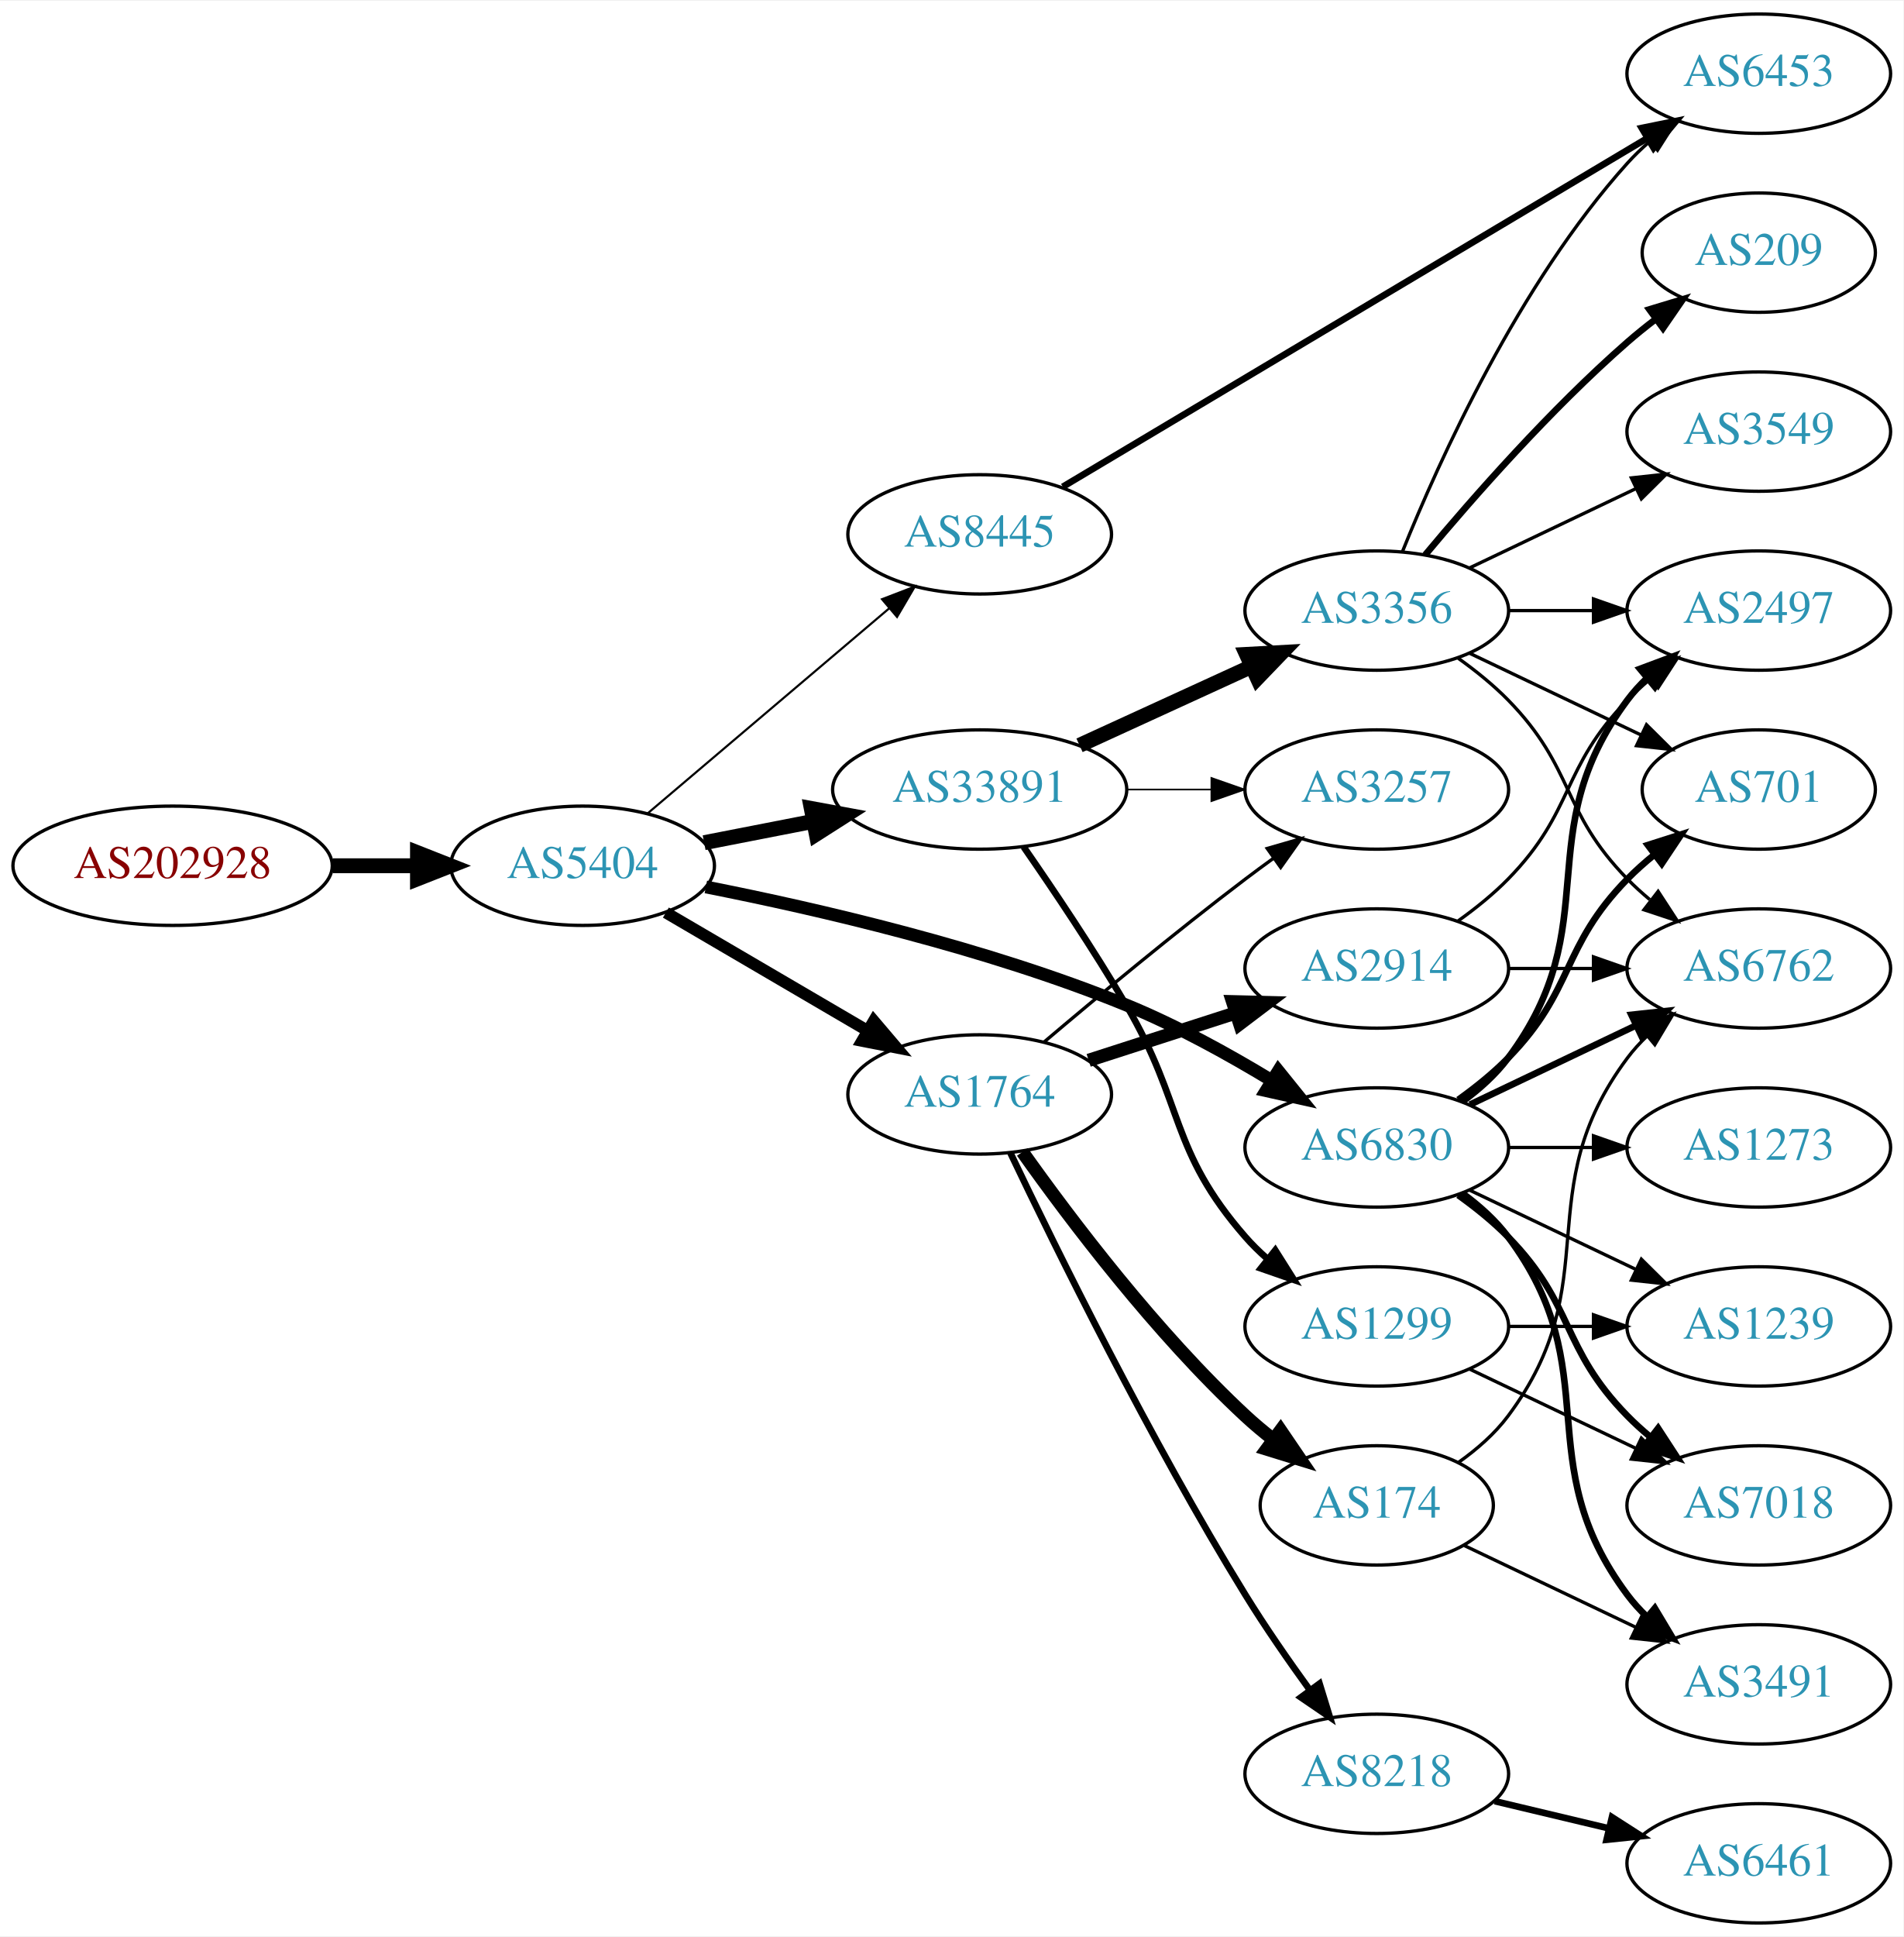
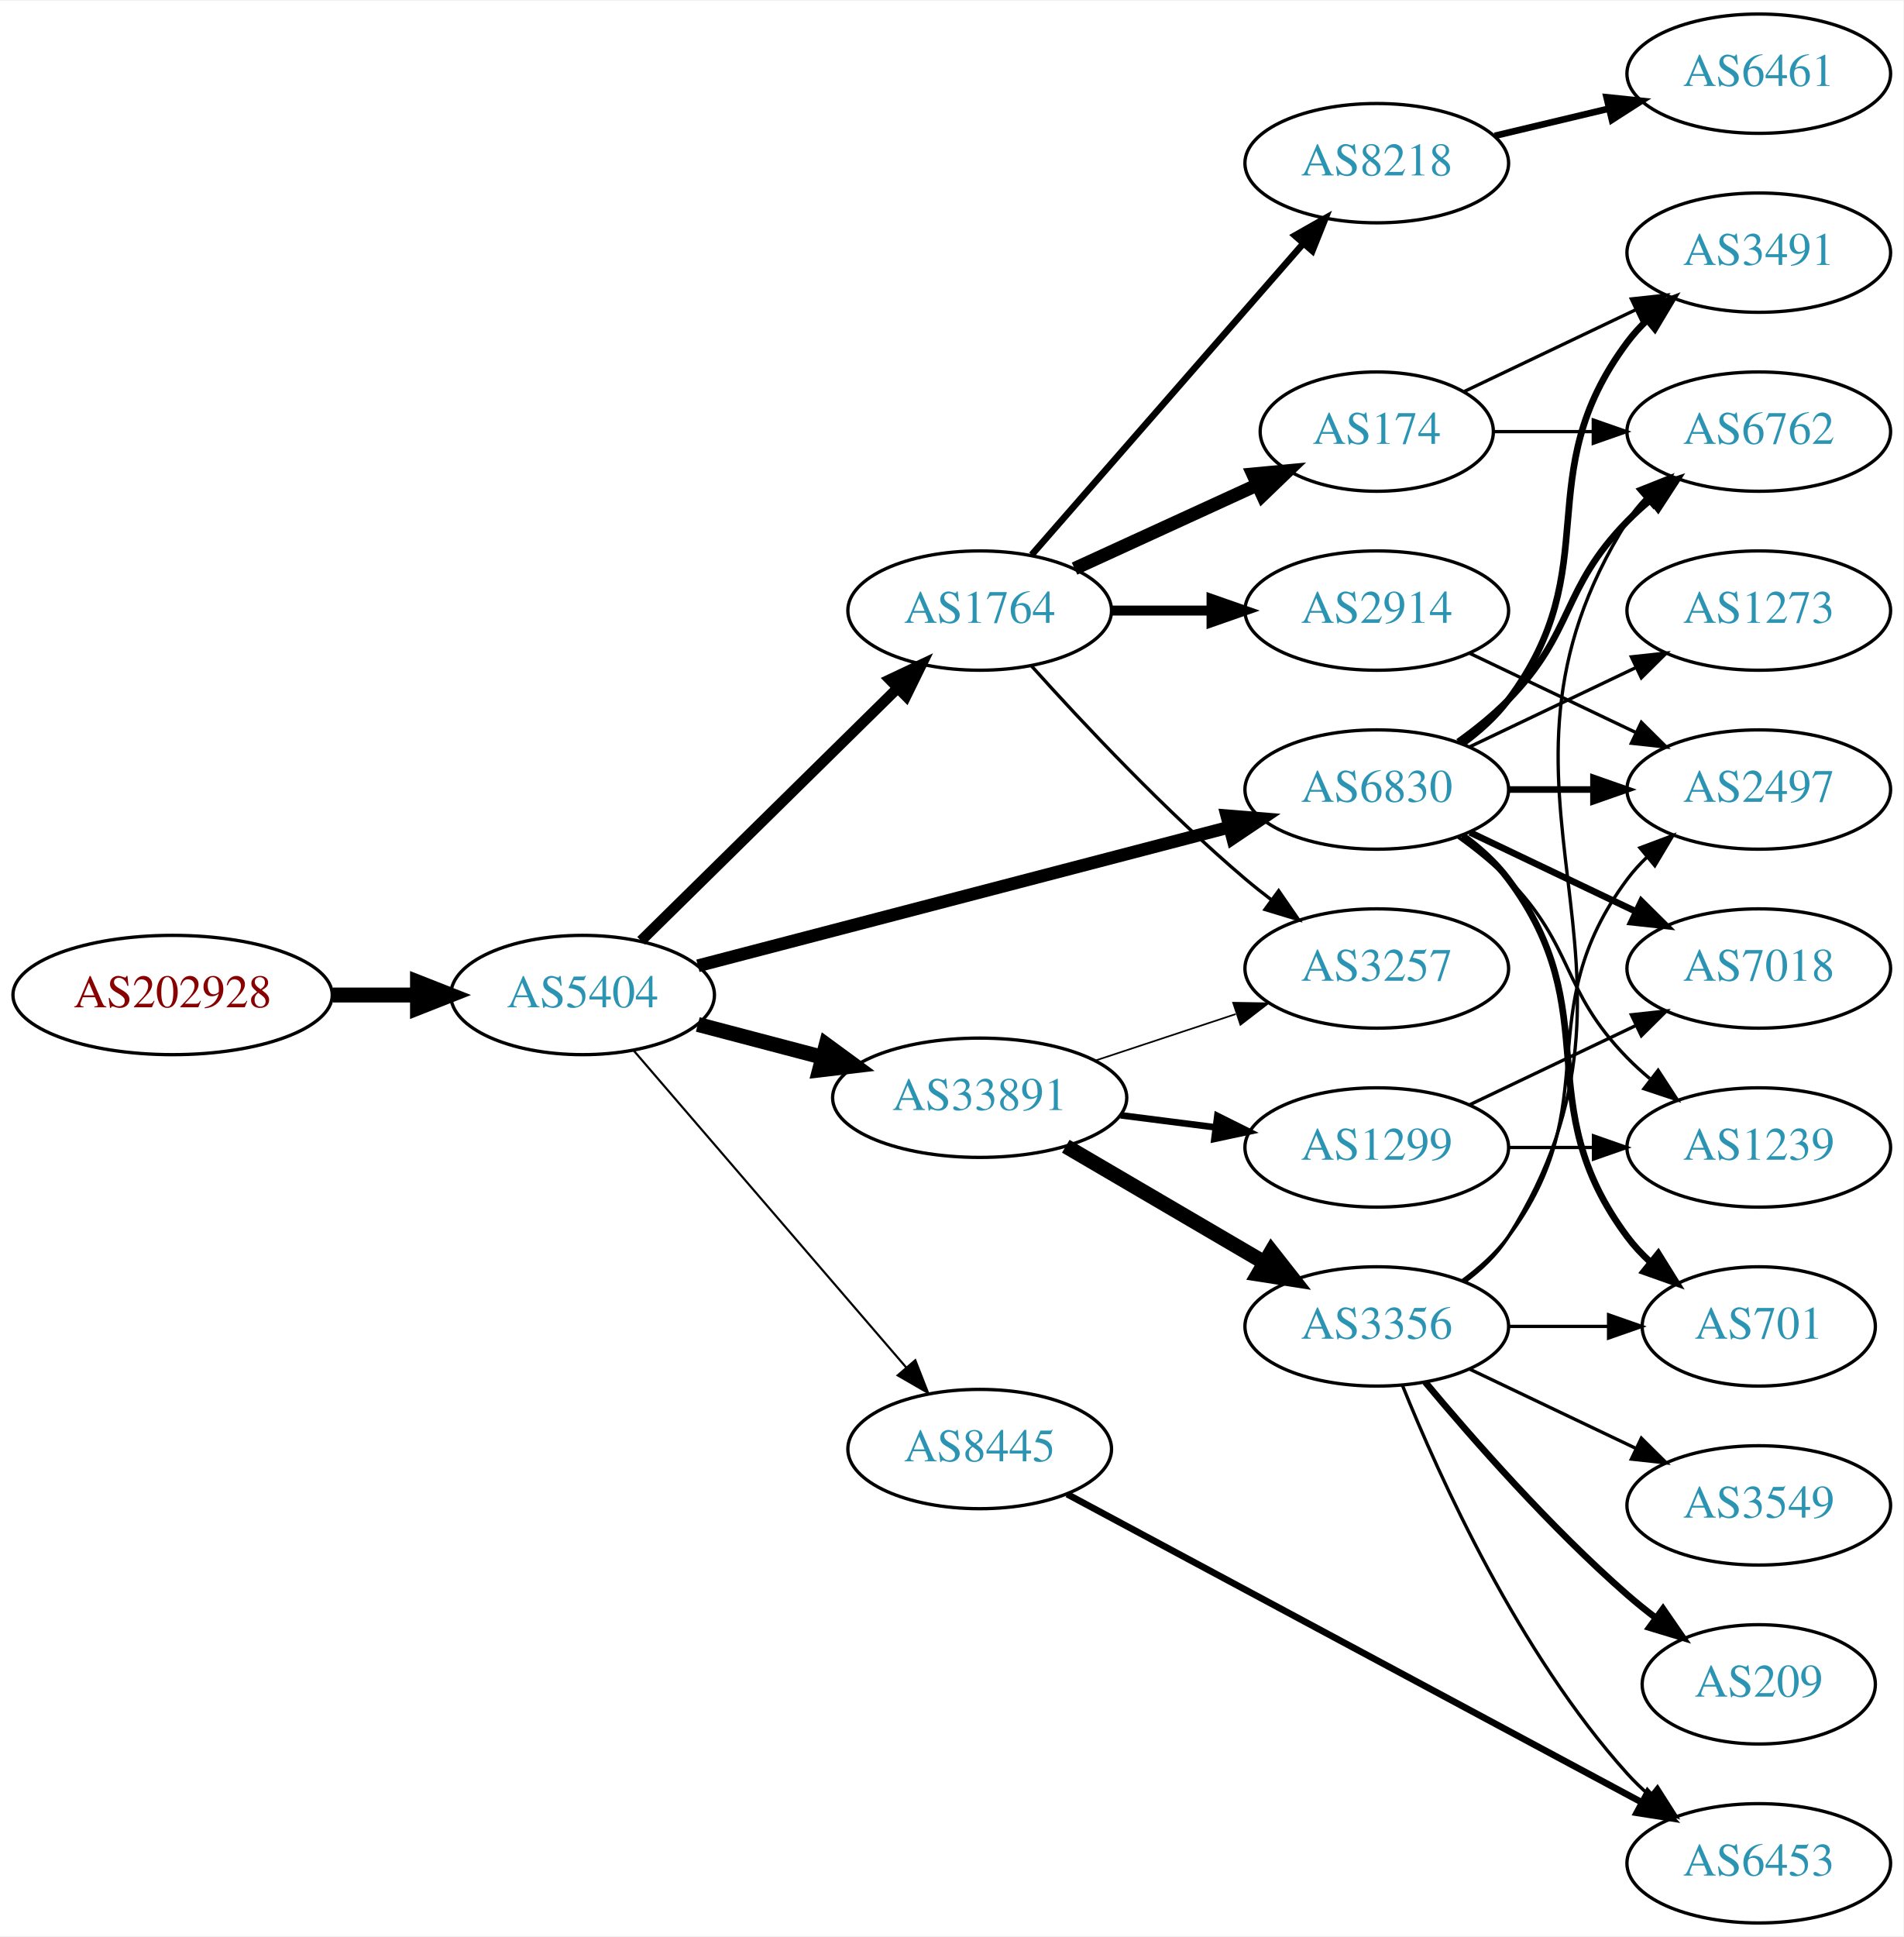
<svg xmlns="http://www.w3.org/2000/svg" xmlns:xlink="http://www.w3.org/1999/xlink" width="574pt" height="584pt" viewBox="0.00 0.00 574.46 584.00">
  <g id="graph0" class="graph" transform="scale(1 1) rotate(0) translate(4 580)">
    <polygon fill="white" stroke="none" points="-4,4 -4,-580 570.463,-580 570.463,4 -4,4" />
    <g id="node1" class="node">
      <g id="a_node1">
        <a xlink:href="/asn/202928" xlink:title="AS202928 ~ z-ix.net [AT]">
-           <ellipse fill="#ffffff" stroke="black" cx="48.096" cy="-319" rx="48.192" ry="18" />
-           <text text-anchor="middle" x="48.096" y="-315.3" font-family="Times,serif" font-size="14.00" fill="#880000">AS202928</text>
+           <ellipse fill="#ffffff" stroke="black" cx="48.096" cy="-280" rx="48.192" ry="18" />
+           <text text-anchor="middle" x="48.096" y="-276.3" font-family="Times,serif" font-size="14.00" fill="#880000">AS202928</text>
        </a>
      </g>
    </g>
    <g id="node2" class="node">
      <g id="a_node2">
        <a xlink:href="/asn/5404" xlink:title="AS5404 ~ ASN conova communications GmbH [AT]">
-           <ellipse fill="#ffffff" stroke="black" cx="171.838" cy="-319" rx="39.794" ry="18" />
-           <text text-anchor="middle" x="171.838" y="-315.3" font-family="Times,serif" font-size="14.00" fill="#2c94b3">AS5404</text>
+           <ellipse fill="#ffffff" stroke="black" cx="171.838" cy="-280" rx="39.794" ry="18" />
+           <text text-anchor="middle" x="171.838" y="-276.3" font-family="Times,serif" font-size="14.00" fill="#2c94b3">AS5404</text>
        </a>
      </g>
    </g>
    <g id="edge1" class="edge">
-       <path fill="none" stroke="black" stroke-width="4.5" d="M96.513,-319C104.867,-319 113.577,-319 121.969,-319" />
-       <polygon fill="black" stroke="black" stroke-width="4.5" points="122.004,-322.938 132.004,-319 122.004,-315.063 122.004,-322.938" />
+       <path fill="none" stroke="black" stroke-width="4.5" d="M96.513,-280C104.867,-280 113.577,-280 121.969,-280" />
+       <polygon fill="black" stroke="black" stroke-width="4.5" points="122.004,-283.938 132.004,-280 122.004,-276.063 122.004,-283.938" />
    </g>
    <g id="node3" class="node">
      <g id="a_node3">
-         <a xlink:href="/asn/33891" xlink:title="AS33891 ~ CORE-BACKBONE GMBH GLOBAL NETWORK [DE]">
-           <ellipse fill="#ffffff" stroke="black" cx="291.681" cy="-342" rx="44.393" ry="18" />
-           <text text-anchor="middle" x="291.681" y="-338.3" font-family="Times,serif" font-size="14.00" fill="#2c94b3">AS33891</text>
+         <a xlink:href="/asn/1764" xlink:title="AS1764 ~ NEXTLAYER-AS [AT]">
+           <ellipse fill="#ffffff" stroke="black" cx="291.681" cy="-396" rx="39.794" ry="18" />
+           <text text-anchor="middle" x="291.681" y="-392.3" font-family="Times,serif" font-size="14.00" fill="#2c94b3">AS1764</text>
        </a>
      </g>
    </g>
    <g id="edge2" class="edge">
-       <path fill="none" stroke="black" stroke-width="4.5" d="M208.514,-325.963C218.887,-327.988 230.405,-330.236 241.455,-332.392" />
-       <polygon fill="black" stroke="black" stroke-width="4.5" points="240.856,-336.287 251.425,-334.338 242.365,-328.558 240.856,-336.287" />
+       <path fill="none" stroke="black" stroke-width="3.214" d="M189.472,-296.374C209.65,-316.237 243.813,-349.865 266.8,-372.493" />
+       <polygon fill="black" stroke="black" stroke-width="3.214" points="264.549,-375.189 274.131,-379.709 269.46,-370.2 264.549,-375.189" />
    </g>
    <g id="node4" class="node">
      <g id="a_node4">
-         <a xlink:href="/asn/1764" xlink:title="AS1764 ~ NEXTLAYER-AS [AT]">
-           <ellipse fill="#ffffff" stroke="black" cx="291.681" cy="-250" rx="39.794" ry="18" />
-           <text text-anchor="middle" x="291.681" y="-246.3" font-family="Times,serif" font-size="14.00" fill="#2c94b3">AS1764</text>
+         <a xlink:href="/asn/6830" xlink:title="AS6830 ~ LGI-UPC [AT]">
+           <ellipse fill="#ffffff" stroke="black" cx="411.523" cy="-342" rx="39.794" ry="18" />
+           <text text-anchor="middle" x="411.523" y="-338.3" font-family="Times,serif" font-size="14.00" fill="#2c94b3">AS6830</text>
        </a>
      </g>
    </g>
    <g id="edge3" class="edge">
-       <path fill="none" stroke="black" stroke-width="3.536" d="M196.97,-304.87C214.525,-294.591 238.5,-280.553 257.805,-269.25" />
-       <polygon fill="black" stroke="black" stroke-width="3.536" points="259.72,-272.184 266.581,-264.111 256.183,-266.143 259.72,-272.184" />
+       <path fill="none" stroke="black" stroke-width="3.857" d="M206.64,-288.817C248.79,-299.812 320.91,-318.624 367.109,-330.675" />
+       <polygon fill="black" stroke="black" stroke-width="3.857" points="366.278,-334.076 376.838,-333.213 368.045,-327.302 366.278,-334.076" />
    </g>
    <g id="node5" class="node">
      <g id="a_node5">
-         <a xlink:href="/asn/6830" xlink:title="AS6830 ~ LGI-UPC [AT]">
-           <ellipse fill="#ffffff" stroke="black" cx="411.523" cy="-234" rx="39.794" ry="18" />
-           <text text-anchor="middle" x="411.523" y="-230.3" font-family="Times,serif" font-size="14.00" fill="#2c94b3">AS6830</text>
+         <a xlink:href="/asn/33891" xlink:title="AS33891 ~ CORE-BACKBONE GMBH GLOBAL NETWORK [DE]">
+           <ellipse fill="#ffffff" stroke="black" cx="291.681" cy="-249" rx="44.393" ry="18" />
+           <text text-anchor="middle" x="291.681" y="-245.3" font-family="Times,serif" font-size="14.00" fill="#2c94b3">AS33891</text>
        </a>
      </g>
    </g>
    <g id="edge4" class="edge">
-       <path fill="none" stroke="black" stroke-width="3.857" d="M209.033,-312.602C242.679,-305.977 293.793,-294.17 335.877,-277 350.953,-270.849 366.708,-262.152 379.836,-254.188" />
-       <polygon fill="black" stroke="black" stroke-width="3.857" points="381.815,-257.079 388.465,-248.831 378.123,-251.132 381.815,-257.079" />
+       <path fill="none" stroke="black" stroke-width="4.5" d="M206.607,-271.117C218.306,-268.039 231.634,-264.533 244.176,-261.234" />
+       <polygon fill="black" stroke="black" stroke-width="4.5" points="245.35,-264.996 254.019,-258.644 243.346,-257.38 245.35,-264.996" />
    </g>
    <g id="node6" class="node">
      <g id="a_node6">
        <a xlink:href="/asn/8445" xlink:title="AS8445 ~ SALZBURG-AG-AS [AT]">
-           <ellipse fill="#ffffff" stroke="black" cx="291.681" cy="-419" rx="39.794" ry="18" />
-           <text text-anchor="middle" x="291.681" y="-415.3" font-family="Times,serif" font-size="14.00" fill="#2c94b3">AS8445</text>
+           <ellipse fill="#ffffff" stroke="black" cx="291.681" cy="-143" rx="39.794" ry="18" />
+           <text text-anchor="middle" x="291.681" y="-139.3" font-family="Times,serif" font-size="14.00" fill="#2c94b3">AS8445</text>
        </a>
      </g>
    </g>
    <g id="edge5" class="edge">
-       <path fill="none" stroke="black" stroke-width="0.643" d="M191.51,-334.845C211.163,-351.522 242.258,-377.909 264.386,-396.687" />
-       <polygon fill="black" stroke="black" stroke-width="0.643" points="262.206,-399.427 272.095,-403.229 266.735,-394.09 262.206,-399.427" />
+       <path fill="none" stroke="black" stroke-width="0.643" d="M187.288,-263.201C207.873,-239.269 245.772,-195.209 269.523,-167.597" />
+       <polygon fill="black" stroke="black" stroke-width="0.643" points="272.245,-169.8 276.113,-159.936 266.938,-165.235 272.245,-169.8" />
    </g>
    <g id="node7" class="node">
      <g id="a_node7">
-         <a xlink:href="/asn/3257" xlink:title="AS3257 ~ GTT [DE]">
-           <ellipse fill="#ffffff" stroke="black" cx="411.523" cy="-342" rx="39.794" ry="18" />
-           <text text-anchor="middle" x="411.523" y="-338.3" font-family="Times,serif" font-size="14.00" fill="#2c94b3">AS3257</text>
+         <a xlink:href="/asn/174" xlink:title="AS174 ~ Cogent Communications [US]">
+           <ellipse fill="#ffffff" stroke="black" cx="411.523" cy="-450" rx="35.194" ry="18" />
+           <text text-anchor="middle" x="411.523" y="-446.3" font-family="Times,serif" font-size="14.00" fill="#2c94b3">AS174</text>
        </a>
      </g>
    </g>
    <g id="edge6" class="edge">
-       <path fill="none" stroke="black" stroke-width="0.5" d="M335.892,-342C344.204,-342 352.967,-342 361.449,-342" />
-       <polygon fill="black" stroke="black" stroke-width="0.5" points="361.608,-345.5 371.608,-342 361.608,-338.5 361.608,-345.5" />
+       <path fill="none" stroke="black" stroke-width="4" d="M320.309,-408.661C336.726,-416.183 357.707,-425.798 375.304,-433.861" />
+       <polygon fill="black" stroke="black" stroke-width="4" points="374.132,-437.174 384.681,-438.158 377.048,-430.811 374.132,-437.174" />
    </g>
    <g id="node8" class="node">
      <g id="a_node8">
-         <a xlink:href="/asn/3356" xlink:title="AS3356 ~ Level 3 Parent, LLC [US]">
+         <a xlink:href="/asn/2914" xlink:title="AS2914 ~ NTT America, Inc. [US]">
          <ellipse fill="#ffffff" stroke="black" cx="411.523" cy="-396" rx="39.794" ry="18" />
-           <text text-anchor="middle" x="411.523" y="-392.3" font-family="Times,serif" font-size="14.00" fill="#2c94b3">AS3356</text>
+           <text text-anchor="middle" x="411.523" y="-392.3" font-family="Times,serif" font-size="14.00" fill="#2c94b3">AS2914</text>
        </a>
      </g>
    </g>
    <g id="edge7" class="edge">
-       <path fill="none" stroke="black" stroke-width="4.5" d="M321.81,-355.348C337.421,-362.502 356.819,-371.391 373.491,-379.03" />
-       <polygon fill="black" stroke="black" stroke-width="4.5" points="372.212,-382.775 382.943,-383.362 375.492,-375.616 372.212,-382.775" />
+       <path fill="none" stroke="black" stroke-width="3" d="M331.593,-396C341.146,-396 351.496,-396 361.459,-396" />
+       <polygon fill="black" stroke="black" stroke-width="3" points="361.651,-399.5 371.651,-396 361.651,-392.5 361.651,-399.5" />
    </g>
    <g id="node9" class="node">
      <g id="a_node9">
-         <a xlink:href="/asn/1299" xlink:title="AS1299 ~ Telia Carrier [EU]">
-           <ellipse fill="#ffffff" stroke="black" cx="411.523" cy="-180" rx="39.794" ry="18" />
-           <text text-anchor="middle" x="411.523" y="-176.3" font-family="Times,serif" font-size="14.00" fill="#2c94b3">AS1299</text>
+         <a xlink:href="/asn/8218" xlink:title="AS8218 ~ legacy Neotelecoms [FR]">
+           <ellipse fill="#ffffff" stroke="black" cx="411.523" cy="-531" rx="39.794" ry="18" />
+           <text text-anchor="middle" x="411.523" y="-527.3" font-family="Times,serif" font-size="14.00" fill="#2c94b3">AS8218</text>
        </a>
      </g>
    </g>
    <g id="edge8" class="edge">
-       <path fill="none" stroke="black" stroke-width="2" d="M304.955,-324.682C313.912,-311.777 326.137,-293.593 335.877,-277 353.586,-246.829 348.861,-233.348 371.877,-207 373.845,-204.746 376.04,-202.586 378.356,-200.537" />
-       <polygon fill="black" stroke="black" stroke-width="2" points="380.89,-202.994 386.545,-194.034 376.537,-197.512 380.89,-202.994" />
-     </g>
-     <g id="edge12" class="edge">
-       <path fill="none" stroke="black" d="M311.233,-265.914C327.078,-279.338 350.613,-298.884 371.877,-315 374.635,-317.09 377.536,-319.227 380.458,-321.337" />
-       <polygon fill="black" stroke="black" points="378.466,-324.215 388.645,-327.154 382.52,-318.509 378.466,-324.215" />
+       <path fill="none" stroke="black" stroke-width="2" d="M307.367,-412.825C327.944,-436.397 365.481,-479.4 389.154,-506.52" />
+       <polygon fill="black" stroke="black" stroke-width="2" points="386.809,-509.155 396.022,-514.387 392.082,-504.552 386.809,-509.155" />
    </g>
    <g id="node10" class="node">
      <g id="a_node10">
-         <a xlink:href="/asn/8218" xlink:title="AS8218 ~ legacy Neotelecoms [FR]">
-           <ellipse fill="#ffffff" stroke="black" cx="411.523" cy="-45" rx="39.794" ry="18" />
-           <text text-anchor="middle" x="411.523" y="-41.3" font-family="Times,serif" font-size="14.00" fill="#2c94b3">AS8218</text>
+         <a xlink:href="/asn/3257" xlink:title="AS3257 ~ GTT [DE]">
+           <ellipse fill="#ffffff" stroke="black" cx="411.523" cy="-288" rx="39.794" ry="18" />
+           <text text-anchor="middle" x="411.523" y="-284.3" font-family="Times,serif" font-size="14.00" fill="#2c94b3">AS3257</text>
        </a>
      </g>
    </g>
    <g id="edge9" class="edge">
-       <path fill="none" stroke="black" stroke-width="2" d="M300.949,-232.358C314.586,-203.721 343.154,-145.627 371.877,-99 377.833,-89.33 384.929,-79.106 391.404,-70.186" />
-       <polygon fill="black" stroke="black" stroke-width="2" points="394.252,-72.221 397.365,-62.094 388.616,-68.069 394.252,-72.221" />
+       <path fill="none" stroke="black" d="M307.327,-379.275C322.627,-362.235 347.725,-335.477 371.877,-315 374.374,-312.883 377.034,-310.768 379.746,-308.707" />
+       <polygon fill="black" stroke="black" points="381.912,-311.459 387.922,-302.734 377.782,-305.806 381.912,-311.459" />
    </g>
    <g id="node11" class="node">
      <g id="a_node11">
-         <a xlink:href="/asn/174" xlink:title="AS174 ~ Cogent Communications [US]">
-           <ellipse fill="#ffffff" stroke="black" cx="411.523" cy="-126" rx="35.194" ry="18" />
-           <text text-anchor="middle" x="411.523" y="-122.3" font-family="Times,serif" font-size="14.00" fill="#2c94b3">AS174</text>
+         <a xlink:href="/asn/701" xlink:title="AS701 ~ UUNET [US]">
+           <ellipse fill="#ffffff" stroke="black" cx="526.816" cy="-180" rx="35.194" ry="18" />
+           <text text-anchor="middle" x="526.816" y="-176.3" font-family="Times,serif" font-size="14.00" fill="#2c94b3">AS701</text>
        </a>
      </g>
    </g>
    <g id="edge10" class="edge">
-       <path fill="none" stroke="black" stroke-width="4" d="M304.571,-232.664C319.056,-212.258 344.942,-177.989 371.877,-153 374.475,-150.589 377.301,-148.221 380.202,-145.95" />
-       <polygon fill="black" stroke="black" stroke-width="4" points="382.491,-148.611 388.454,-139.854 378.331,-142.981 382.491,-148.611" />
+       <path fill="none" stroke="black" stroke-width="2" d="M437.454,-328.118C442.53,-324.389 447.448,-319.984 451.17,-315 481.441,-274.458 456.898,-247.542 487.17,-207 489.177,-204.311 491.533,-201.791 494.074,-199.454" />
+       <polygon fill="black" stroke="black" stroke-width="2" points="496.489,-202.004 502.09,-193.011 492.103,-196.548 496.489,-202.004" />
    </g>
    <g id="node12" class="node">
      <g id="a_node12">
-         <a xlink:href="/asn/2914" xlink:title="AS2914 ~ NTT America, Inc. [US]">
-           <ellipse fill="#ffffff" stroke="black" cx="411.523" cy="-288" rx="39.794" ry="18" />
-           <text text-anchor="middle" x="411.523" y="-284.3" font-family="Times,serif" font-size="14.00" fill="#2c94b3">AS2914</text>
+         <a xlink:href="/asn/6762" xlink:title="AS6762 ~ TELECOM ITALIA SPARKLE S.p.A. [IT]">
+           <ellipse fill="#ffffff" stroke="black" cx="526.816" cy="-450" rx="39.794" ry="18" />
+           <text text-anchor="middle" x="526.816" y="-446.3" font-family="Times,serif" font-size="14.00" fill="#2c94b3">AS6762</text>
        </a>
      </g>
    </g>
    <g id="edge11" class="edge">
-       <path fill="none" stroke="black" stroke-width="4" d="M324.57,-260.283C338.195,-264.677 354.28,-269.864 368.83,-274.555" />
-       <polygon fill="black" stroke="black" stroke-width="4" points="368.016,-277.97 378.608,-277.708 370.164,-271.308 368.016,-277.97" />
+       <path fill="none" stroke="black" stroke-width="2" d="M436.117,-356.389C441.373,-360.148 446.705,-364.437 451.17,-369 471.342,-389.617 466.997,-402.383 487.17,-423 489.262,-425.139 491.546,-427.218 493.922,-429.21" />
+       <polygon fill="black" stroke="black" stroke-width="2" points="492.166,-432.275 502.222,-435.611 496.441,-426.732 492.166,-432.275" />
+     </g>
+     <g id="node13" class="node">
+       <g id="a_node13">
+         <a xlink:href="/asn/7018" xlink:title="AS7018 ~ AT&amp;T Services, Inc. [US]">
+           <ellipse fill="#ffffff" stroke="black" cx="526.816" cy="-288" rx="39.794" ry="18" />
+           <text text-anchor="middle" x="526.816" y="-284.3" font-family="Times,serif" font-size="14.00" fill="#2c94b3">AS7018</text>
+         </a>
+       </g>
+     </g>
+     <g id="edge12" class="edge">
+       <path fill="none" stroke="black" stroke-width="2" d="M439.66,-329.066C454.654,-321.919 473.475,-312.948 489.698,-305.215" />
+       <polygon fill="black" stroke="black" stroke-width="2" points="491.38,-308.291 498.901,-300.829 488.368,-301.972 491.38,-308.291" />
+     </g>
+     <g id="node14" class="node">
+       <g id="a_node14">
+         <a xlink:href="/asn/1239" xlink:title="AS1239 ~ Sprint [US]">
+           <ellipse fill="#ffffff" stroke="black" cx="526.816" cy="-234" rx="39.794" ry="18" />
+           <text text-anchor="middle" x="526.816" y="-230.3" font-family="Times,serif" font-size="14.00" fill="#2c94b3">AS1239</text>
+         </a>
+       </g>
+     </g>
+     <g id="edge13" class="edge">
+       <path fill="none" stroke="black" d="M436.117,-327.611C441.373,-323.852 446.705,-319.563 451.17,-315 471.342,-294.383 466.997,-281.617 487.17,-261 489.262,-258.861 491.546,-256.782 493.922,-254.79" />
+       <polygon fill="black" stroke="black" points="496.441,-257.268 502.222,-248.389 492.166,-251.725 496.441,-257.268" />
+     </g>
+     <g id="node15" class="node">
+       <g id="a_node15">
+         <a xlink:href="/asn/2497" xlink:title="AS2497 ~ Internet Initiative Japan Inc. [JP]">
+           <ellipse fill="#ffffff" stroke="black" cx="526.816" cy="-342" rx="39.794" ry="18" />
+           <text text-anchor="middle" x="526.816" y="-338.3" font-family="Times,serif" font-size="14.00" fill="#2c94b3">AS2497</text>
+         </a>
+       </g>
+     </g>
+     <g id="edge14" class="edge">
+       <path fill="none" stroke="black" stroke-width="2" d="M451.195,-342C459.398,-342 468.162,-342 476.694,-342" />
+       <polygon fill="black" stroke="black" stroke-width="2" points="476.934,-345.5 486.934,-342 476.933,-338.5 476.934,-345.5" />
+     </g>
+     <g id="node16" class="node">
+       <g id="a_node16">
+         <a xlink:href="/asn/3491" xlink:title="AS3491 ~ PCCW Global, Inc. [US]">
+           <ellipse fill="#ffffff" stroke="black" cx="526.816" cy="-504" rx="39.794" ry="18" />
+           <text text-anchor="middle" x="526.816" y="-500.3" font-family="Times,serif" font-size="14.00" fill="#2c94b3">AS3491</text>
+         </a>
+       </g>
+     </g>
+     <g id="edge15" class="edge">
+       <path fill="none" stroke="black" stroke-width="2" d="M437.454,-355.882C442.53,-359.611 447.448,-364.016 451.17,-369 481.441,-409.542 456.898,-436.458 487.17,-477 488.914,-479.336 490.921,-481.545 493.085,-483.617" />
+       <polygon fill="black" stroke="black" stroke-width="2" points="490.963,-486.405 500.885,-490.118 495.444,-481.027 490.963,-486.405" />
    </g>
    <g id="node17" class="node">
      <g id="a_node17">
-         <a xlink:href="/asn/6762" xlink:title="AS6762 ~ TELECOM ITALIA SPARKLE S.p.A. [IT]">
-           <ellipse fill="#ffffff" stroke="black" cx="526.816" cy="-288" rx="39.794" ry="18" />
-           <text text-anchor="middle" x="526.816" y="-284.3" font-family="Times,serif" font-size="14.00" fill="#2c94b3">AS6762</text>
-         </a>
-       </g>
-     </g>
-     <g id="edge21" class="edge">
-       <path fill="none" stroke="black" stroke-width="2" d="M439.66,-246.934C454.654,-254.081 473.475,-263.052 489.698,-270.785" />
-       <polygon fill="black" stroke="black" stroke-width="2" points="488.368,-274.028 498.901,-275.171 491.38,-267.709 488.368,-274.028" />
+         <a xlink:href="/asn/1273" xlink:title="AS1273 ~ Vodafone Group PLC [EU]">
+           <ellipse fill="#ffffff" stroke="black" cx="526.816" cy="-396" rx="39.794" ry="18" />
+           <text text-anchor="middle" x="526.816" y="-392.3" font-family="Times,serif" font-size="14.00" fill="#2c94b3">AS1273</text>
+         </a>
+       </g>
+     </g>
+     <g id="edge16" class="edge">
+       <path fill="none" stroke="black" d="M439.66,-354.934C454.654,-362.081 473.475,-371.052 489.698,-378.785" />
+       <polygon fill="black" stroke="black" points="488.368,-382.028 498.901,-383.171 491.38,-375.709 488.368,-382.028" />
+     </g>
+     <g id="edge19" class="edge">
+       <path fill="none" stroke="black" stroke-width="0.5" d="M326.449,-260.176C339.694,-264.559 355.025,-269.633 368.941,-274.238" />
+       <polygon fill="black" stroke="black" stroke-width="0.5" points="368.179,-277.673 378.773,-277.492 370.379,-271.027 368.179,-277.673" />
    </g>
    <g id="node18" class="node">
      <g id="a_node18">
-         <a xlink:href="/asn/2497" xlink:title="AS2497 ~ Internet Initiative Japan Inc. [JP]">
-           <ellipse fill="#ffffff" stroke="black" cx="526.816" cy="-396" rx="39.794" ry="18" />
-           <text text-anchor="middle" x="526.816" y="-392.3" font-family="Times,serif" font-size="14.00" fill="#2c94b3">AS2497</text>
-         </a>
-       </g>
-     </g>
-     <g id="edge22" class="edge">
-       <path fill="none" stroke="black" stroke-width="2" d="M437.454,-247.882C442.53,-251.611 447.448,-256.016 451.17,-261 481.441,-301.542 456.898,-328.458 487.17,-369 488.914,-371.336 490.921,-373.545 493.085,-375.617" />
-       <polygon fill="black" stroke="black" stroke-width="2" points="490.963,-378.405 500.885,-382.118 495.444,-373.027 490.963,-378.405" />
+         <a xlink:href="/asn/3356" xlink:title="AS3356 ~ Level 3 Parent, LLC [US]">
+           <ellipse fill="#ffffff" stroke="black" cx="411.523" cy="-180" rx="39.794" ry="18" />
+           <text text-anchor="middle" x="411.523" y="-176.3" font-family="Times,serif" font-size="14.00" fill="#2c94b3">AS3356</text>
+         </a>
+       </g>
+     </g>
+     <g id="edge17" class="edge">
+       <path fill="none" stroke="black" stroke-width="4.5" d="M317.672,-234.367C335.169,-224.122 358.723,-210.331 377.728,-199.202" />
+       <polygon fill="black" stroke="black" stroke-width="4.5" points="379.734,-202.591 386.374,-194.14 375.755,-195.795 379.734,-202.591" />
    </g>
    <g id="node19" class="node">
      <g id="a_node19">
-         <a xlink:href="/asn/701" xlink:title="AS701 ~ UUNET [US]">
-           <ellipse fill="#ffffff" stroke="black" cx="526.816" cy="-342" rx="35.194" ry="18" />
-           <text text-anchor="middle" x="526.816" y="-338.3" font-family="Times,serif" font-size="14.00" fill="#2c94b3">AS701</text>
-         </a>
-       </g>
+         <a xlink:href="/asn/1299" xlink:title="AS1299 ~ Telia Carrier [EU]">
+           <ellipse fill="#ffffff" stroke="black" cx="411.523" cy="-234" rx="39.794" ry="18" />
+           <text text-anchor="middle" x="411.523" y="-230.3" font-family="Times,serif" font-size="14.00" fill="#2c94b3">AS1299</text>
+         </a>
+       </g>
+     </g>
+     <g id="edge18" class="edge">
+       <path fill="none" stroke="black" stroke-width="2" d="M334.227,-243.712C343.473,-242.535 353.346,-241.278 362.818,-240.072" />
+       <polygon fill="black" stroke="black" stroke-width="2" points="363.411,-243.525 372.889,-238.79 362.527,-236.581 363.411,-243.525" />
+     </g>
+     <g id="node22" class="node">
+       <g id="a_node22">
+         <a xlink:href="/asn/6453" xlink:title="AS6453 ~ TATA COMMUNICATIONS (AMERICA) INC [US]">
+           <ellipse fill="#ffffff" stroke="black" cx="526.816" cy="-18" rx="39.794" ry="18" />
+           <text text-anchor="middle" x="526.816" y="-14.3" font-family="Times,serif" font-size="14.00" fill="#2c94b3">AS6453</text>
+         </a>
+       </g>
+     </g>
+     <g id="edge30" class="edge">
+       <path fill="none" stroke="black" stroke-width="2" d="M318.074,-129.385C360.117,-106.843 444.229,-61.745 491.512,-36.393" />
+       <polygon fill="black" stroke="black" stroke-width="2" points="493.295,-39.408 500.454,-31.598 489.987,-33.239 493.295,-39.408" />
+     </g>
+     <g id="edge32" class="edge">
+       <path fill="none" stroke="black" d="M446.822,-450C456.199,-450 466.55,-450 476.584,-450" />
+       <polygon fill="black" stroke="black" points="476.873,-453.5 486.873,-450 476.873,-446.5 476.873,-453.5" />
+     </g>
+     <g id="edge31" class="edge">
+       <path fill="none" stroke="black" d="M437.948,-462.119C453.251,-469.413 472.974,-478.814 489.856,-486.86" />
+       <polygon fill="black" stroke="black" points="488.363,-490.026 498.896,-491.169 491.375,-483.707 488.363,-490.026" />
+     </g>
+     <g id="edge28" class="edge">
+       <path fill="none" stroke="black" d="M439.66,-383.066C454.654,-375.919 473.475,-366.948 489.698,-359.215" />
+       <polygon fill="black" stroke="black" points="491.38,-362.291 498.901,-354.829 488.368,-355.972 491.38,-362.291" />
+     </g>
+     <g id="node23" class="node">
+       <g id="a_node23">
+         <a xlink:href="/asn/6461" xlink:title="AS6461 ~ Zayo Bandwidth [US]">
+           <ellipse fill="#ffffff" stroke="black" cx="526.816" cy="-558" rx="39.794" ry="18" />
+           <text text-anchor="middle" x="526.816" y="-554.3" font-family="Times,serif" font-size="14.00" fill="#2c94b3">AS6461</text>
+         </a>
+       </g>
+     </g>
+     <g id="edge29" class="edge">
+       <path fill="none" stroke="black" stroke-width="2" d="M447.13,-539.248C458.002,-541.838 470.156,-544.735 481.598,-547.462" />
+       <polygon fill="black" stroke="black" stroke-width="2" points="480.882,-550.889 491.421,-549.803 482.505,-544.08 480.882,-550.889" />
+     </g>
+     <g id="edge20" class="edge">
+       <path fill="none" stroke="black" d="M451.195,-180C460.901,-180 471.391,-180 481.354,-180" />
+       <polygon fill="black" stroke="black" points="481.491,-183.5 491.491,-180 481.49,-176.5 481.491,-183.5" />
    </g>
    <g id="edge24" class="edge">
-       <path fill="none" stroke="black" stroke-width="2" d="M436.117,-248.389C441.373,-252.148 446.705,-256.437 451.17,-261 471.342,-281.617 466.997,-294.383 487.17,-315 489.649,-317.534 492.395,-319.983 495.248,-322.304" />
-       <polygon fill="black" stroke="black" stroke-width="2" points="493.339,-325.248 503.433,-328.468 497.55,-319.657 493.339,-325.248" />
+       <path fill="none" stroke="black" d="M438.049,-193.472C443.094,-197.223 447.849,-201.74 451.17,-207 503.119,-289.3 435.22,-340.7 487.17,-423 488.726,-425.466 490.598,-427.768 492.667,-429.905" />
+       <polygon fill="black" stroke="black" points="490.446,-432.611 500.29,-436.528 495.036,-427.327 490.446,-432.611" />
+     </g>
+     <g id="edge23" class="edge">
+       <path fill="none" stroke="black" d="M437.454,-193.882C442.53,-197.611 447.448,-202.016 451.17,-207 481.441,-247.542 456.898,-274.458 487.17,-315 488.914,-317.336 490.921,-319.545 493.085,-321.617" />
+       <polygon fill="black" stroke="black" points="490.963,-324.405 500.885,-328.118 495.444,-319.027 490.963,-324.405" />
    </g>
    <g id="node20" class="node">
      <g id="a_node20">
-         <a xlink:href="/asn/7018" xlink:title="AS7018 ~ AT&amp;T Services, Inc. [US]">
+         <a xlink:href="/asn/3549" xlink:title="AS3549 ~ Level 3 Parent, LLC [US]">
          <ellipse fill="#ffffff" stroke="black" cx="526.816" cy="-126" rx="39.794" ry="18" />
-           <text text-anchor="middle" x="526.816" y="-122.3" font-family="Times,serif" font-size="14.00" fill="#2c94b3">AS7018</text>
-         </a>
-       </g>
-     </g>
-     <g id="edge20" class="edge">
-       <path fill="none" stroke="black" stroke-width="2" d="M436.117,-219.611C441.373,-215.852 446.705,-211.563 451.17,-207 471.342,-186.383 466.997,-173.617 487.17,-153 489.262,-150.861 491.546,-148.782 493.922,-146.79" />
-       <polygon fill="black" stroke="black" stroke-width="2" points="496.441,-149.268 502.222,-140.389 492.166,-143.725 496.441,-149.268" />
+           <text text-anchor="middle" x="526.816" y="-122.3" font-family="Times,serif" font-size="14.00" fill="#2c94b3">AS3549</text>
+         </a>
+       </g>
+     </g>
+     <g id="edge21" class="edge">
+       <path fill="none" stroke="black" d="M439.66,-167.066C454.654,-159.919 473.475,-150.948 489.698,-143.215" />
+       <polygon fill="black" stroke="black" points="491.38,-146.291 498.901,-138.829 488.368,-139.972 491.38,-146.291" />
    </g>
    <g id="node21" class="node">
      <g id="a_node21">
-         <a xlink:href="/asn/3491" xlink:title="AS3491 ~ PCCW Global, Inc. [US]">
-           <ellipse fill="#ffffff" stroke="black" cx="526.816" cy="-72" rx="39.794" ry="18" />
-           <text text-anchor="middle" x="526.816" y="-68.3" font-family="Times,serif" font-size="14.00" fill="#2c94b3">AS3491</text>
-         </a>
-       </g>
-     </g>
-     <g id="edge23" class="edge">
-       <path fill="none" stroke="black" stroke-width="2" d="M437.454,-220.118C442.53,-216.389 447.448,-211.984 451.17,-207 481.441,-166.458 456.898,-139.542 487.17,-99 488.914,-96.664 490.921,-94.455 493.085,-92.383" />
-       <polygon fill="black" stroke="black" stroke-width="2" points="495.444,-94.973 500.885,-85.882 490.963,-89.595 495.444,-94.973" />
-     </g>
-     <g id="node22" class="node">
-       <g id="a_node22">
-         <a xlink:href="/asn/1239" xlink:title="AS1239 ~ Sprint [US]">
-           <ellipse fill="#ffffff" stroke="black" cx="526.816" cy="-180" rx="39.794" ry="18" />
-           <text text-anchor="middle" x="526.816" y="-176.3" font-family="Times,serif" font-size="14.00" fill="#2c94b3">AS1239</text>
-         </a>
-       </g>
+         <a xlink:href="/asn/209" xlink:title="AS209 ~ CenturyLink Communications, LLC [US]">
+           <ellipse fill="#ffffff" stroke="black" cx="526.816" cy="-72" rx="35.194" ry="18" />
+           <text text-anchor="middle" x="526.816" y="-68.3" font-family="Times,serif" font-size="14.00" fill="#2c94b3">AS209</text>
+         </a>
+       </g>
+     </g>
+     <g id="edge22" class="edge">
+       <path fill="none" stroke="black" stroke-width="2" d="M426.153,-163.183C440.436,-146.071 463.982,-119.255 487.17,-99 489.839,-96.668 492.712,-94.352 495.642,-92.114" />
+       <polygon fill="black" stroke="black" stroke-width="2" points="497.92,-94.784 503.934,-86.061 493.793,-89.13 497.92,-94.784" />
    </g>
    <g id="edge25" class="edge">
-       <path fill="none" stroke="black" d="M439.66,-221.066C454.654,-213.919 473.475,-204.948 489.698,-197.215" />
-       <polygon fill="black" stroke="black" points="491.38,-200.291 498.901,-192.829 488.368,-193.972 491.38,-200.291" />
-     </g>
-     <g id="node23" class="node">
-       <g id="a_node23">
-         <a xlink:href="/asn/1273" xlink:title="AS1273 ~ Vodafone Group PLC [EU]">
-           <ellipse fill="#ffffff" stroke="black" cx="526.816" cy="-234" rx="39.794" ry="18" />
-           <text text-anchor="middle" x="526.816" y="-230.3" font-family="Times,serif" font-size="14.00" fill="#2c94b3">AS1273</text>
-         </a>
-       </g>
+       <path fill="none" stroke="black" d="M419.271,-162.213C430.322,-134.757 454.375,-81.422 487.17,-45 489.172,-42.776 491.391,-40.637 493.723,-38.603" />
+       <polygon fill="black" stroke="black" points="496.254,-41.065 501.942,-32.127 491.921,-35.567 496.254,-41.065" />
+     </g>
+     <g id="edge27" class="edge">
+       <path fill="none" stroke="black" d="M439.66,-246.934C454.654,-254.081 473.475,-263.052 489.698,-270.785" />
+       <polygon fill="black" stroke="black" points="488.368,-274.028 498.901,-275.171 491.38,-267.709 488.368,-274.028" />
    </g>
    <g id="edge26" class="edge">
      <path fill="none" stroke="black" d="M451.195,-234C459.398,-234 468.162,-234 476.694,-234" />
      <polygon fill="black" stroke="black" points="476.934,-237.5 486.934,-234 476.933,-230.5 476.934,-237.5" />
    </g>
-     <g id="node14" class="node">
-       <g id="a_node14">
-         <a xlink:href="/asn/6453" xlink:title="AS6453 ~ TATA COMMUNICATIONS (AMERICA) INC [US]">
-           <ellipse fill="#ffffff" stroke="black" cx="526.816" cy="-558" rx="39.794" ry="18" />
-           <text text-anchor="middle" x="526.816" y="-554.3" font-family="Times,serif" font-size="14.00" fill="#2c94b3">AS6453</text>
-         </a>
-       </g>
-     </g>
-     <g id="edge29" class="edge">
-       <path fill="none" stroke="black" stroke-width="2" d="M316.752,-433.352C358.831,-458.44 445.789,-510.286 493.22,-538.566" />
-       <polygon fill="black" stroke="black" stroke-width="2" points="491.494,-541.611 501.875,-543.726 495.079,-535.599 491.494,-541.611" />
-     </g>
-     <g id="edge14" class="edge">
-       <path fill="none" stroke="black" d="M419.271,-413.787C430.322,-441.243 454.375,-494.578 487.17,-531 489.172,-533.224 491.391,-535.363 493.723,-537.397" />
-       <polygon fill="black" stroke="black" points="491.921,-540.433 501.942,-543.873 496.254,-534.935 491.921,-540.433" />
-     </g>
-     <g id="node15" class="node">
-       <g id="a_node15">
-         <a xlink:href="/asn/3549" xlink:title="AS3549 ~ Level 3 Parent, LLC [US]">
-           <ellipse fill="#ffffff" stroke="black" cx="526.816" cy="-450" rx="39.794" ry="18" />
-           <text text-anchor="middle" x="526.816" y="-446.3" font-family="Times,serif" font-size="14.00" fill="#2c94b3">AS3549</text>
-         </a>
-       </g>
-     </g>
-     <g id="edge15" class="edge">
-       <path fill="none" stroke="black" d="M439.66,-408.934C454.654,-416.081 473.475,-425.052 489.698,-432.785" />
-       <polygon fill="black" stroke="black" points="488.368,-436.028 498.901,-437.171 491.38,-429.709 488.368,-436.028" />
-     </g>
-     <g id="node16" class="node">
-       <g id="a_node16">
-         <a xlink:href="/asn/209" xlink:title="AS209 ~ CenturyLink Communications, LLC [US]">
-           <ellipse fill="#ffffff" stroke="black" cx="526.816" cy="-504" rx="35.194" ry="18" />
-           <text text-anchor="middle" x="526.816" y="-500.3" font-family="Times,serif" font-size="14.00" fill="#2c94b3">AS209</text>
-         </a>
-       </g>
-     </g>
-     <g id="edge16" class="edge">
-       <path fill="none" stroke="black" stroke-width="2" d="M426.153,-412.817C440.436,-429.929 463.982,-456.745 487.17,-477 489.839,-479.332 492.712,-481.648 495.642,-483.886" />
-       <polygon fill="black" stroke="black" stroke-width="2" points="493.793,-486.87 503.934,-489.939 497.92,-481.216 493.793,-486.87" />
-     </g>
-     <g id="edge17" class="edge">
-       <path fill="none" stroke="black" d="M436.117,-381.611C441.373,-377.852 446.705,-373.563 451.17,-369 471.342,-348.383 466.997,-335.617 487.17,-315 489.262,-312.861 491.546,-310.782 493.922,-308.79" />
-       <polygon fill="black" stroke="black" points="496.441,-311.268 502.222,-302.389 492.166,-305.725 496.441,-311.268" />
-     </g>
-     <g id="edge18" class="edge">
-       <path fill="none" stroke="black" d="M451.195,-396C459.398,-396 468.162,-396 476.694,-396" />
-       <polygon fill="black" stroke="black" points="476.934,-399.5 486.934,-396 476.933,-392.5 476.934,-399.5" />
-     </g>
-     <g id="edge19" class="edge">
-       <path fill="none" stroke="black" d="M439.66,-383.066C455.091,-375.71 474.577,-366.423 491.112,-358.541" />
-       <polygon fill="black" stroke="black" points="492.933,-361.551 500.454,-354.089 489.921,-355.232 492.933,-361.551" />
-     </g>
-     <g id="edge27" class="edge">
-       <path fill="none" stroke="black" d="M439.66,-167.066C454.654,-159.919 473.475,-150.948 489.698,-143.215" />
-       <polygon fill="black" stroke="black" points="491.38,-146.291 498.901,-138.829 488.368,-139.972 491.38,-146.291" />
-     </g>
-     <g id="edge28" class="edge">
-       <path fill="none" stroke="black" d="M451.195,-180C459.398,-180 468.162,-180 476.694,-180" />
-       <polygon fill="black" stroke="black" points="476.934,-183.5 486.934,-180 476.933,-176.5 476.934,-183.5" />
-     </g>
-     <g id="node13" class="node">
-       <g id="a_node13">
-         <a xlink:href="/asn/6461" xlink:title="AS6461 ~ Zayo Bandwidth [US]">
-           <ellipse fill="#ffffff" stroke="black" cx="526.816" cy="-18" rx="39.794" ry="18" />
-           <text text-anchor="middle" x="526.816" y="-14.3" font-family="Times,serif" font-size="14.00" fill="#2c94b3">AS6461</text>
-         </a>
-       </g>
-     </g>
-     <g id="edge13" class="edge">
-       <path fill="none" stroke="black" stroke-width="2" d="M447.13,-36.752C458.002,-34.162 470.156,-31.265 481.598,-28.538" />
-       <polygon fill="black" stroke="black" stroke-width="2" points="482.505,-31.92 491.421,-26.197 480.882,-25.111 482.505,-31.92" />
-     </g>
-     <g id="edge33" class="edge">
-       <path fill="none" stroke="black" d="M436.249,-139.011C441.746,-142.919 447.154,-147.622 451.17,-153 481.441,-193.542 456.898,-220.458 487.17,-261 488.914,-263.336 490.921,-265.545 493.085,-267.617" />
-       <polygon fill="black" stroke="black" points="490.963,-270.405 500.885,-274.118 495.444,-265.027 490.963,-270.405" />
-     </g>
-     <g id="edge32" class="edge">
-       <path fill="none" stroke="black" d="M437.948,-113.881C453.251,-106.587 472.974,-97.186 489.856,-89.14" />
-       <polygon fill="black" stroke="black" points="491.375,-92.293 498.896,-84.831 488.363,-85.974 491.375,-92.293" />
-     </g>
-     <g id="edge31" class="edge">
-       <path fill="none" stroke="black" d="M451.195,-288C459.398,-288 468.162,-288 476.694,-288" />
-       <polygon fill="black" stroke="black" points="476.934,-291.5 486.934,-288 476.933,-284.5 476.934,-291.5" />
-     </g>
-     <g id="edge30" class="edge">
-       <path fill="none" stroke="black" d="M436.117,-302.389C441.373,-306.148 446.705,-310.437 451.17,-315 471.342,-335.617 466.997,-348.383 487.17,-369 489.262,-371.139 491.546,-373.218 493.922,-375.21" />
-       <polygon fill="black" stroke="black" points="492.166,-378.275 502.222,-381.611 496.441,-372.732 492.166,-378.275" />
-     </g>
  </g>
</svg>
